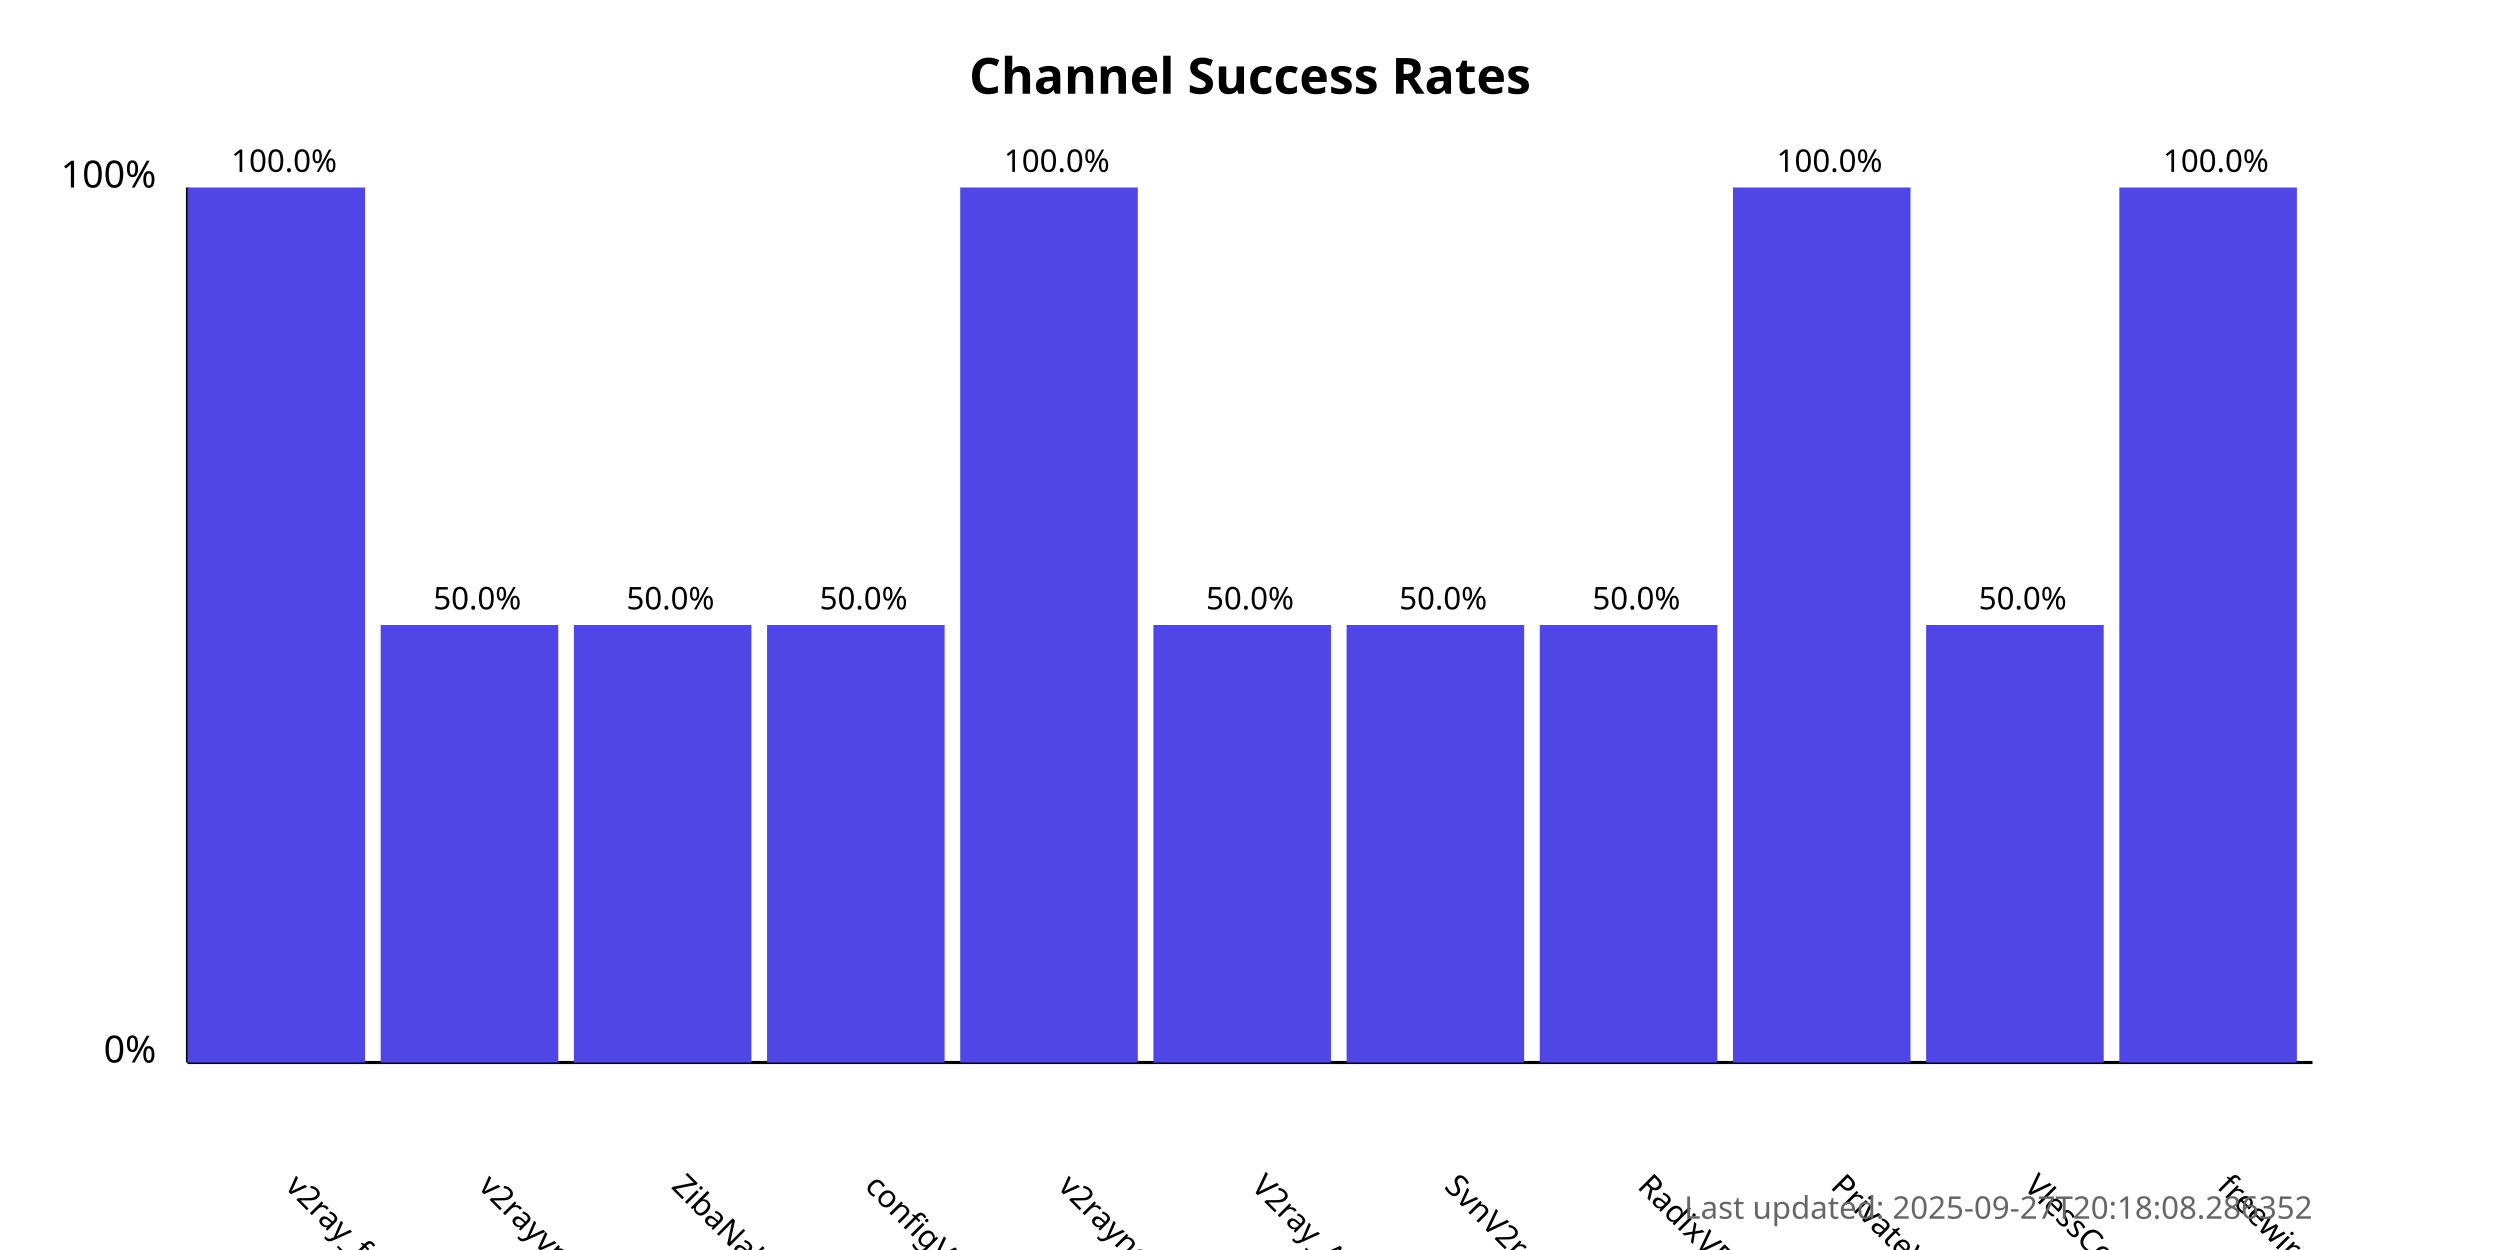
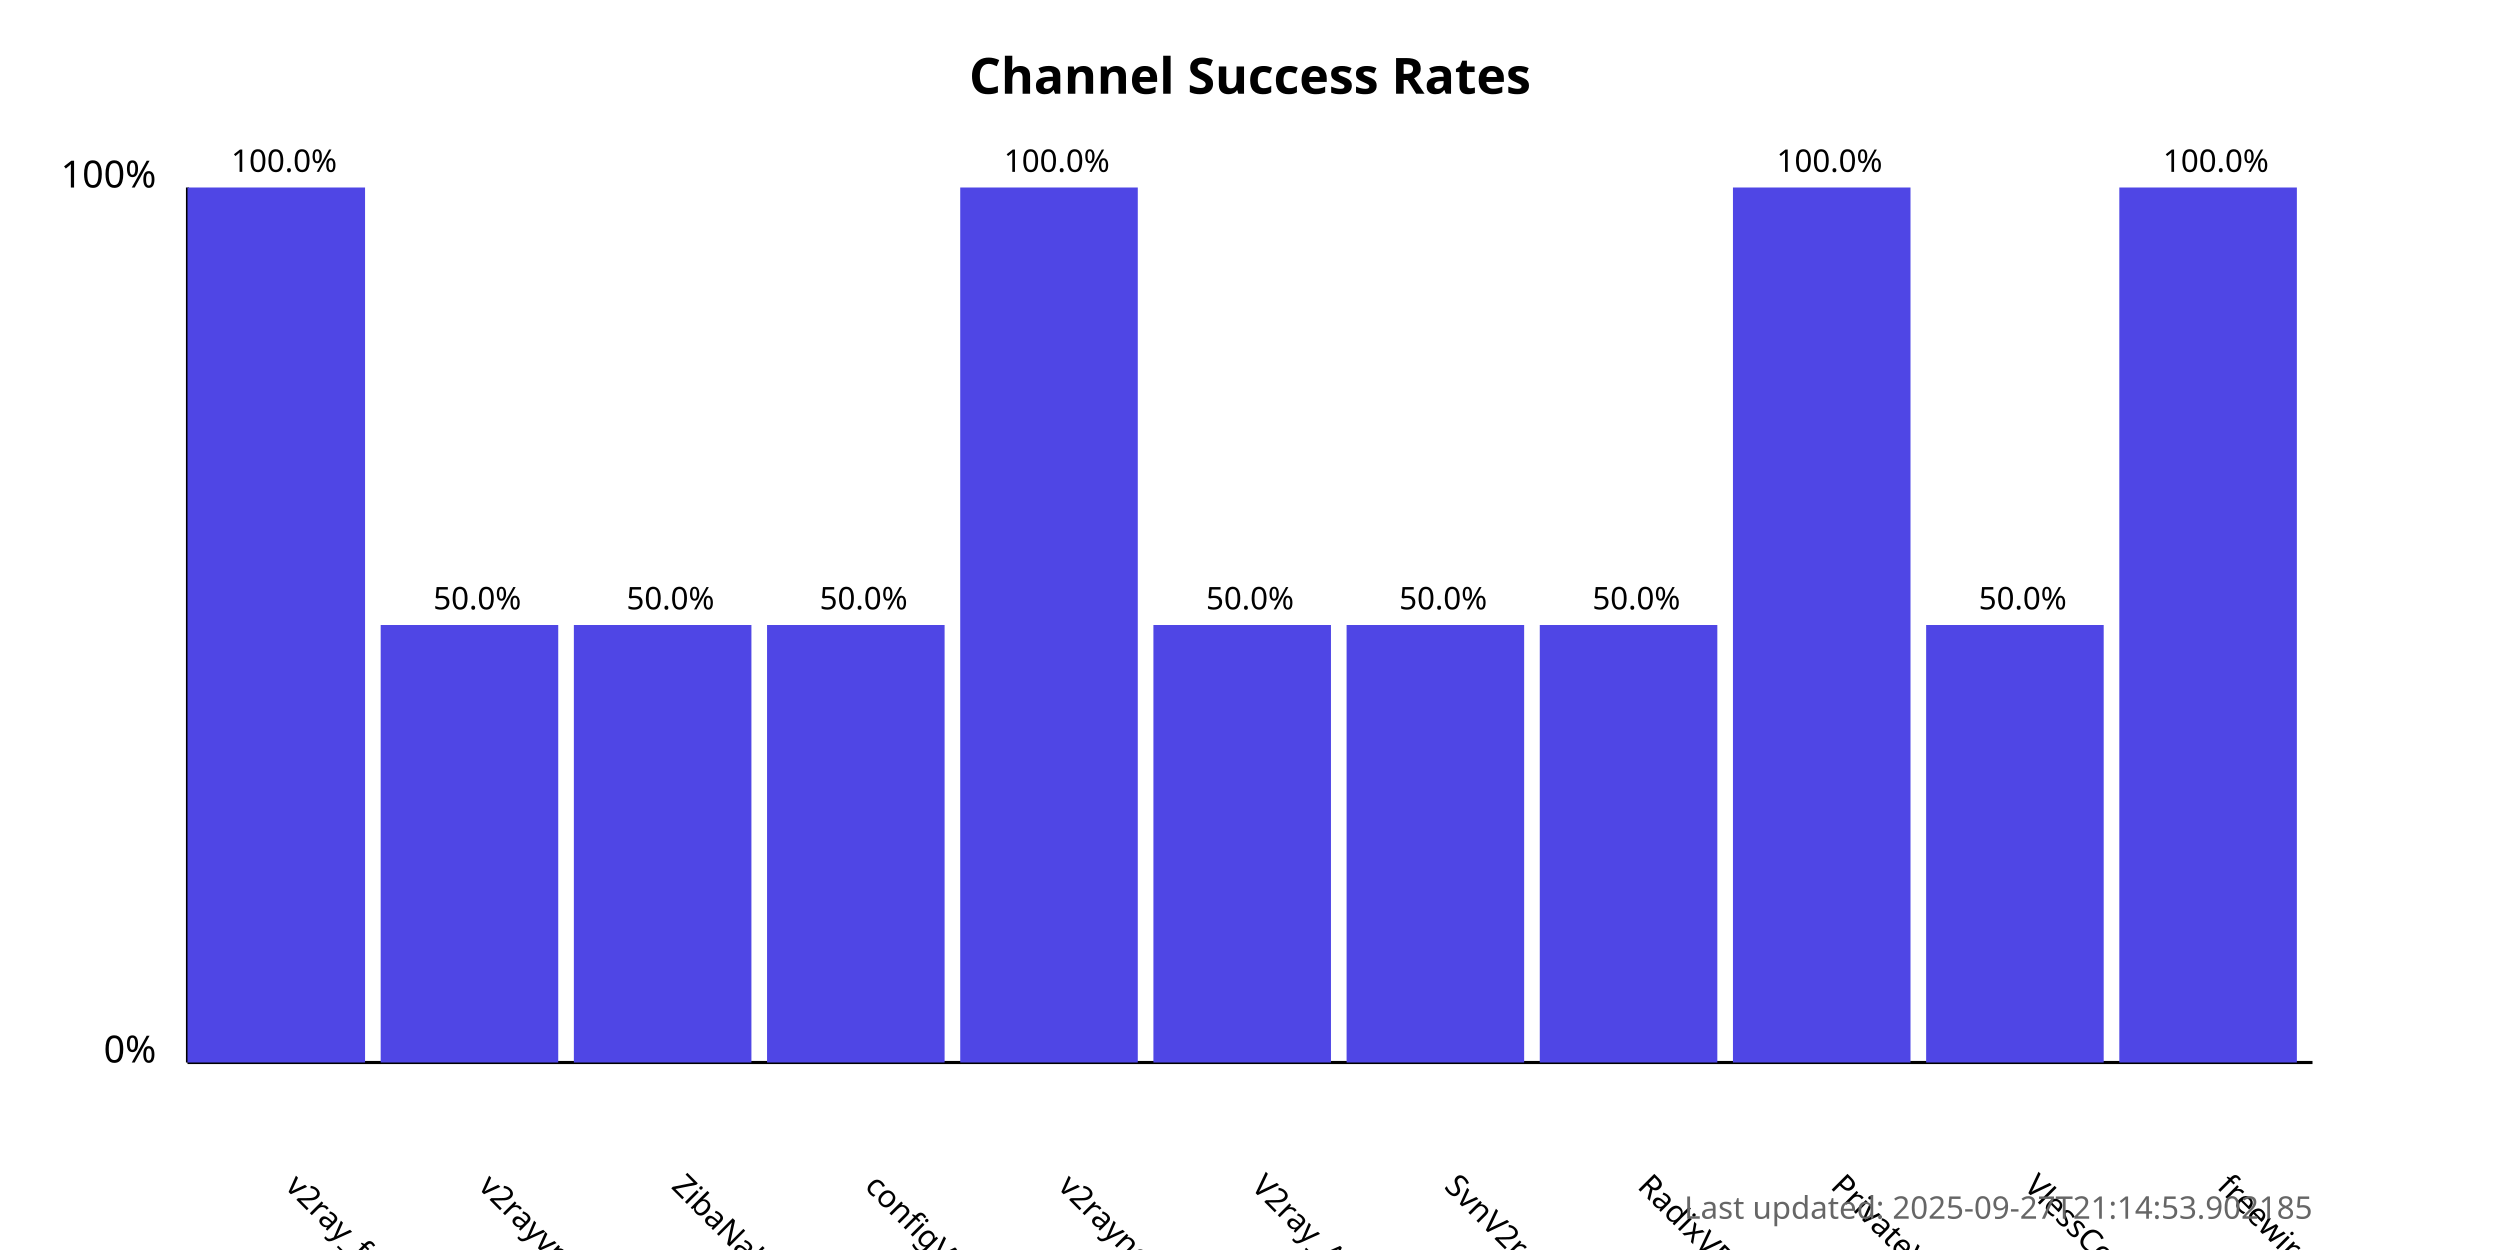
<svg xmlns="http://www.w3.org/2000/svg" width="800" height="400">
  <style>
            .chart-title { font: bold 16px sans-serif; }
            .axis-label { font: 12px sans-serif; }
            .tick-label { font: 10px sans-serif; }
            .bar { fill: #4f46e5; }
            .bar:hover { fill: #6366f1; }
            .timestamp { font: 10px sans-serif; fill: #666; }
        </style>
  <text x="400.0" y="30" text-anchor="middle" class="chart-title">
            Channel Success Rates
        </text>
  <line x1="60" y1="340" x2="60" y2="60" stroke="black" stroke-width="1" />
  <line x1="60" y1="340" x2="740" y2="340" stroke="black" stroke-width="1" />
  <text x="50" y="340" text-anchor="end" class="axis-label">0%</text>
  <text x="50" y="60" text-anchor="end" class="axis-label">100%</text>
  <g>
    <rect x="60" y="60.0" width="56.818" height="280.0" class="bar" />
    <text x="90.909" y="380" transform="rotate(45, 90.90909, 380)" text-anchor="start" class="tick-label">
                v2ray_free_conf
            </text>
    <text x="90.909" y="55.0" text-anchor="middle" class="tick-label">
                100.0%
            </text>
  </g>
  <g>
    <rect x="121.818" y="200.0" width="56.818" height="140.0" class="bar" />
    <text x="152.727" y="380" transform="rotate(45, 152.7273, 380)" text-anchor="start" class="tick-label">
                v2rayvpno
            </text>
    <text x="152.727" y="195.0" text-anchor="middle" class="tick-label">
                50.0%
            </text>
  </g>
  <g>
    <rect x="183.636" y="200.0" width="56.818" height="140.0" class="bar" />
    <text x="214.545" y="380" transform="rotate(45, 214.5455, 380)" text-anchor="start" class="tick-label">
                ZibaNabz
            </text>
    <text x="214.545" y="195.0" text-anchor="middle" class="tick-label">
                50.0%
            </text>
  </g>
  <g>
    <rect x="245.455" y="200.0" width="56.818" height="140.0" class="bar" />
    <text x="276.364" y="380" transform="rotate(45, 276.3636, 380)" text-anchor="start" class="tick-label">
                configV2rayForFree
            </text>
    <text x="276.364" y="195.0" text-anchor="middle" class="tick-label">
                50.0%
            </text>
  </g>
  <g>
    <rect x="307.273" y="60.0" width="56.818" height="280.0" class="bar" />
    <text x="338.182" y="380" transform="rotate(45, 338.1818, 380)" text-anchor="start" class="tick-label">
                v2rayngvpn
            </text>
    <text x="338.182" y="55.0" text-anchor="middle" class="tick-label">
                100.0%
            </text>
  </g>
  <g>
    <rect x="369.091" y="200.0" width="56.818" height="140.0" class="bar" />
    <text x="400.0" y="380" transform="rotate(45, 400.0, 380)" text-anchor="start" class="tick-label">
                V2ray_Alpha
            </text>
    <text x="400.0" y="195.0" text-anchor="middle" class="tick-label">
                50.0%
            </text>
  </g>
  <g>
    <rect x="430.909" y="200.0" width="56.818" height="140.0" class="bar" />
    <text x="461.818" y="380" transform="rotate(45, 461.8182, 380)" text-anchor="start" class="tick-label">
                SvnV2ray
            </text>
    <text x="461.818" y="195.0" text-anchor="middle" class="tick-label">
                50.0%
            </text>
  </g>
  <g>
    <rect x="492.727" y="200.0" width="56.818" height="140.0" class="bar" />
    <text x="523.636" y="380" transform="rotate(45, 523.6364, 380)" text-anchor="start" class="tick-label">
                RadixVPN
            </text>
    <text x="523.636" y="195.0" text-anchor="middle" class="tick-label">
                50.0%
            </text>
  </g>
  <g>
    <rect x="554.545" y="60.0" width="56.818" height="280.0" class="bar" />
    <text x="585.455" y="380" transform="rotate(45, 585.4545, 380)" text-anchor="start" class="tick-label">
                PrivateVPNs
            </text>
    <text x="585.455" y="55.0" text-anchor="middle" class="tick-label">
                100.0%
            </text>
  </g>
  <g>
    <rect x="616.364" y="200.0" width="56.818" height="140.0" class="bar" />
    <text x="647.273" y="380" transform="rotate(45, 647.2727, 380)" text-anchor="start" class="tick-label">
                VlessConfig
            </text>
    <text x="647.273" y="195.0" text-anchor="middle" class="tick-label">
                50.0%
            </text>
  </g>
  <g>
    <rect x="678.182" y="60.0" width="56.818" height="280.0" class="bar" />
    <text x="709.091" y="380" transform="rotate(45, 709.0909, 380)" text-anchor="start" class="tick-label">
                freewireguard
            </text>
    <text x="709.091" y="55.0" text-anchor="middle" class="tick-label">
                100.0%
            </text>
  </g>
  <text x="740" y="390" text-anchor="end" class="timestamp">
-             Last updated: 2025-09-27T20:18:08.286352
+             Last updated: 2025-09-27T21:14:53.902185
        </text>
</svg>
